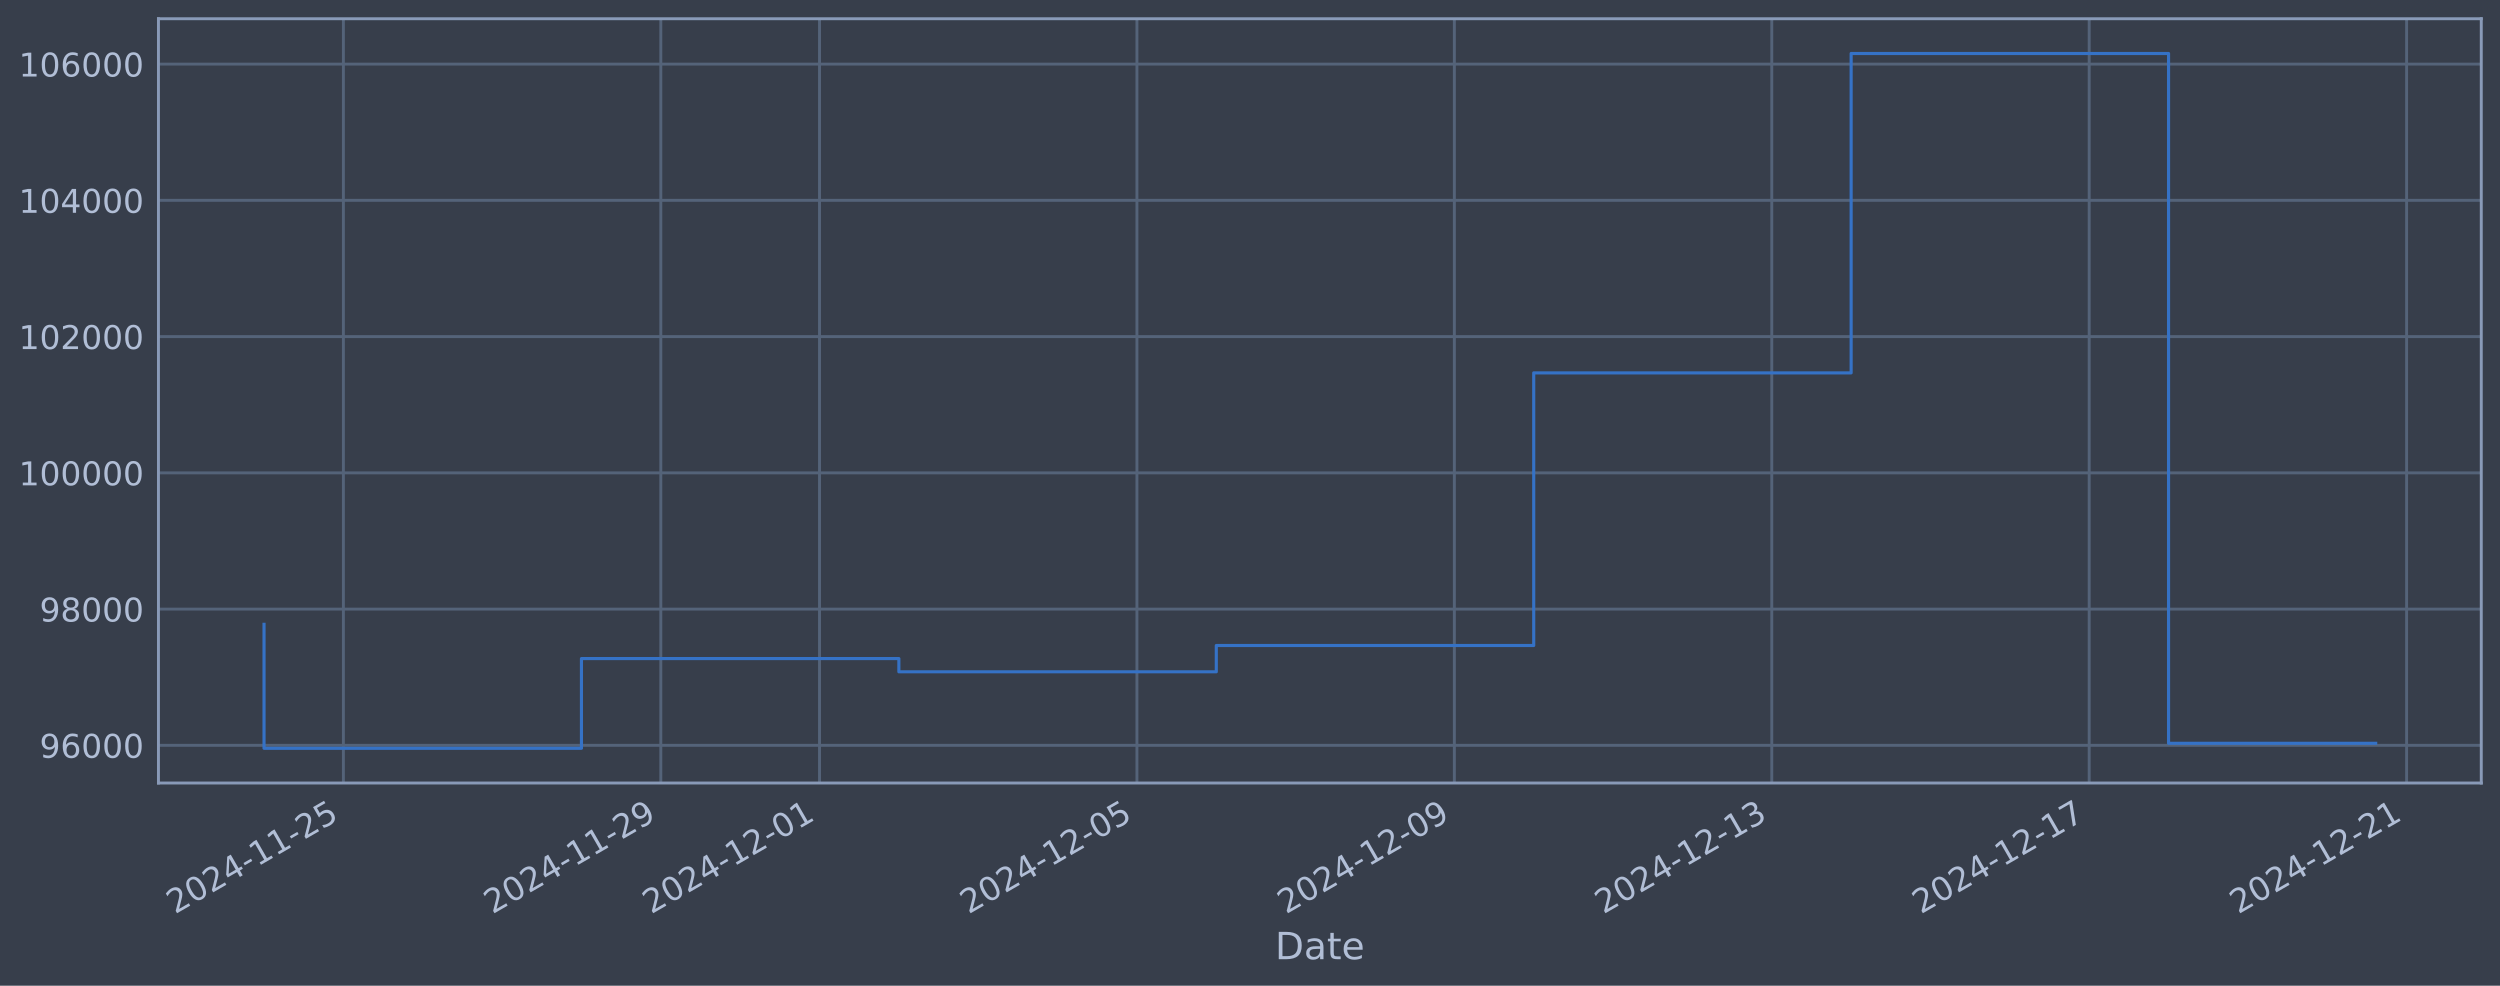
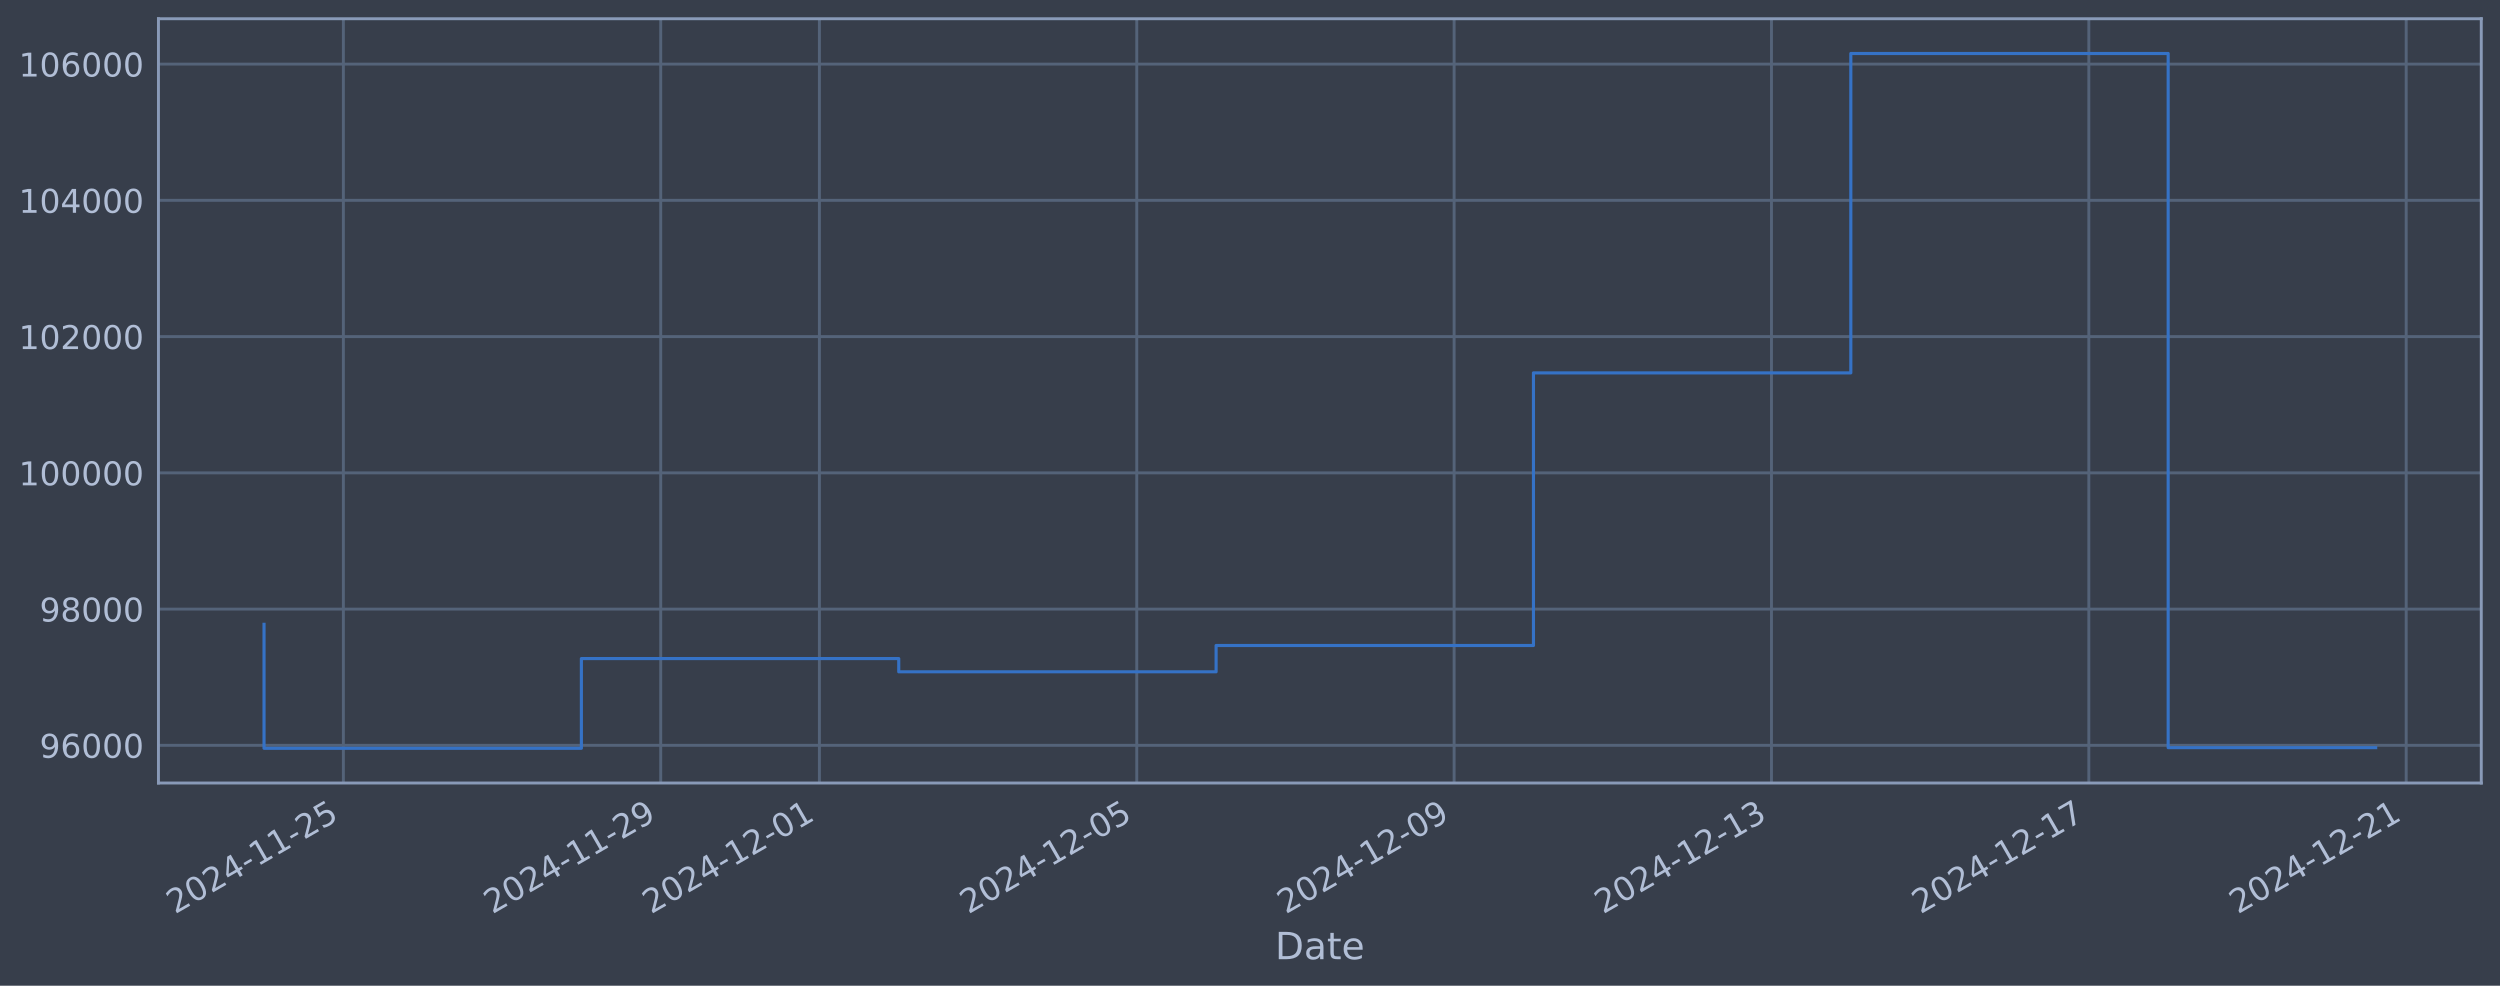
<svg xmlns="http://www.w3.org/2000/svg" xmlns:xlink="http://www.w3.org/1999/xlink" width="960.9pt" height="378.87pt" viewBox="0 0 960.9 378.87" version="1.1">
  <defs>
    <style type="text/css">*{stroke-linejoin: round; stroke-linecap: butt}</style>
  </defs>
  <g id="figure_1">
    <g id="patch_1">
      <path d="M 0 378.87  L 960.9 378.87  L 960.9 0  L 0 0  z " style="fill: #373e4b" />
    </g>
    <g id="axes_1">
      <g id="patch_2">
        <path d="M 60.901 300.96  L 953.701 300.96  L 953.701 7.2  L 60.901 7.2  z " style="fill: #373e4b" />
      </g>
      <g id="matplotlib.axis_1">
        <g id="xtick_1">
          <g id="line2d_1">
-             <path d="M 131.983 300.96  L 131.983 7.2  " clip-path="url(#p58e5d99b3f)" style="fill: none; stroke: #546379; stroke-width: 1.12; stroke-linecap: square" />
+             <path d="M 131.977 300.96  L 131.977 7.2  " clip-path="url(#p0f3c6c47d0)" style="fill: none; stroke: #546379; stroke-width: 1.12; stroke-linecap: square" />
          </g>
          <g id="line2d_2" />
          <g id="text_1">
-             <g style="fill: #b1bed6" transform="translate(67.25778 351.4642) rotate(-30) scale(0.126 -0.126)">
+             <g style="fill: #b1bed6" transform="translate(67.25159 351.4642) rotate(-30) scale(0.126 -0.126)">
              <defs>
                <path id="DejaVuSans-32" d="M 1228 531  L 3431 531  L 3431 0  L 469 0  L 469 531  Q 828 903 1448 1529  Q 2069 2156 2228 2338  Q 2531 2678 2651 2914  Q 2772 3150 2772 3378  Q 2772 3750 2511 3984  Q 2250 4219 1831 4219  Q 1534 4219 1204 4116  Q 875 4013 500 3803  L 500 4441  Q 881 4594 1212 4672  Q 1544 4750 1819 4750  Q 2544 4750 2975 4387  Q 3406 4025 3406 3419  Q 3406 3131 3298 2873  Q 3191 2616 2906 2266  Q 2828 2175 2409 1742  Q 1991 1309 1228 531  z " transform="scale(0.015625)" />
                <path id="DejaVuSans-30" d="M 2034 4250  Q 1547 4250 1301 3770  Q 1056 3291 1056 2328  Q 1056 1369 1301 889  Q 1547 409 2034 409  Q 2525 409 2770 889  Q 3016 1369 3016 2328  Q 3016 3291 2770 3770  Q 2525 4250 2034 4250  z M 2034 4750  Q 2819 4750 3233 4129  Q 3647 3509 3647 2328  Q 3647 1150 3233 529  Q 2819 -91 2034 -91  Q 1250 -91 836 529  Q 422 1150 422 2328  Q 422 3509 836 4129  Q 1250 4750 2034 4750  z " transform="scale(0.015625)" />
                <path id="DejaVuSans-34" d="M 2419 4116  L 825 1625  L 2419 1625  L 2419 4116  z M 2253 4666  L 3047 4666  L 3047 1625  L 3713 1625  L 3713 1100  L 3047 1100  L 3047 0  L 2419 0  L 2419 1100  L 313 1100  L 313 1709  L 2253 4666  z " transform="scale(0.015625)" />
                <path id="DejaVuSans-2d" d="M 313 2009  L 1997 2009  L 1997 1497  L 313 1497  L 313 2009  z " transform="scale(0.015625)" />
                <path id="DejaVuSans-31" d="M 794 531  L 1825 531  L 1825 4091  L 703 3866  L 703 4441  L 1819 4666  L 2450 4666  L 2450 531  L 3481 531  L 3481 0  L 794 0  L 794 531  z " transform="scale(0.015625)" />
                <path id="DejaVuSans-35" d="M 691 4666  L 3169 4666  L 3169 4134  L 1269 4134  L 1269 2991  Q 1406 3038 1543 3061  Q 1681 3084 1819 3084  Q 2600 3084 3056 2656  Q 3513 2228 3513 1497  Q 3513 744 3044 326  Q 2575 -91 1722 -91  Q 1428 -91 1123 -41  Q 819 9 494 109  L 494 744  Q 775 591 1075 516  Q 1375 441 1709 441  Q 2250 441 2565 725  Q 2881 1009 2881 1497  Q 2881 1984 2565 2268  Q 2250 2553 1709 2553  Q 1456 2553 1204 2497  Q 953 2441 691 2322  L 691 4666  z " transform="scale(0.015625)" />
              </defs>
              <use xlink:href="#DejaVuSans-32" />
              <use xlink:href="#DejaVuSans-30" transform="translate(63.62305 0)" />
              <use xlink:href="#DejaVuSans-32" transform="translate(127.2461 0)" />
              <use xlink:href="#DejaVuSans-34" transform="translate(190.8691 0)" />
              <use xlink:href="#DejaVuSans-2d" transform="translate(254.4922 0)" />
              <use xlink:href="#DejaVuSans-31" transform="translate(290.5762 0)" />
              <use xlink:href="#DejaVuSans-31" transform="translate(354.1992 0)" />
              <use xlink:href="#DejaVuSans-2d" transform="translate(417.8223 0)" />
              <use xlink:href="#DejaVuSans-32" transform="translate(453.9062 0)" />
              <use xlink:href="#DejaVuSans-35" transform="translate(517.5293 0)" />
            </g>
          </g>
        </g>
        <g id="xtick_2">
          <g id="line2d_3">
-             <path d="M 253.987 300.96  L 253.987 7.2  " clip-path="url(#p58e5d99b3f)" style="fill: none; stroke: #546379; stroke-width: 1.12; stroke-linecap: square" />
+             <path d="M 253.956 300.96  L 253.956 7.2  " clip-path="url(#p0f3c6c47d0)" style="fill: none; stroke: #546379; stroke-width: 1.12; stroke-linecap: square" />
          </g>
          <g id="line2d_4" />
          <g id="text_2">
-             <g style="fill: #b1bed6" transform="translate(189.2616 351.4642) rotate(-30) scale(0.126 -0.126)">
+             <g style="fill: #b1bed6" transform="translate(189.2307 351.4642) rotate(-30) scale(0.126 -0.126)">
              <defs>
                <path id="DejaVuSans-39" d="M 703 97  L 703 672  Q 941 559 1184 500  Q 1428 441 1663 441  Q 2288 441 2617 861  Q 2947 1281 2994 2138  Q 2813 1869 2534 1725  Q 2256 1581 1919 1581  Q 1219 1581 811 2004  Q 403 2428 403 3163  Q 403 3881 828 4315  Q 1253 4750 1959 4750  Q 2769 4750 3195 4129  Q 3622 3509 3622 2328  Q 3622 1225 3098 567  Q 2575 -91 1691 -91  Q 1453 -91 1209 -44  Q 966 3 703 97  z M 1959 2075  Q 2384 2075 2632 2365  Q 2881 2656 2881 3163  Q 2881 3666 2632 3958  Q 2384 4250 1959 4250  Q 1534 4250 1286 3958  Q 1038 3666 1038 3163  Q 1038 2656 1286 2365  Q 1534 2075 1959 2075  z " transform="scale(0.015625)" />
              </defs>
              <use xlink:href="#DejaVuSans-32" />
              <use xlink:href="#DejaVuSans-30" transform="translate(63.62305 0)" />
              <use xlink:href="#DejaVuSans-32" transform="translate(127.2461 0)" />
              <use xlink:href="#DejaVuSans-34" transform="translate(190.8691 0)" />
              <use xlink:href="#DejaVuSans-2d" transform="translate(254.4922 0)" />
              <use xlink:href="#DejaVuSans-31" transform="translate(290.5762 0)" />
              <use xlink:href="#DejaVuSans-31" transform="translate(354.1992 0)" />
              <use xlink:href="#DejaVuSans-2d" transform="translate(417.8223 0)" />
              <use xlink:href="#DejaVuSans-32" transform="translate(453.9062 0)" />
              <use xlink:href="#DejaVuSans-39" transform="translate(517.5293 0)" />
            </g>
          </g>
        </g>
        <g id="xtick_3">
          <g id="line2d_5">
-             <path d="M 314.989 300.96  L 314.989 7.2  " clip-path="url(#p58e5d99b3f)" style="fill: none; stroke: #546379; stroke-width: 1.12; stroke-linecap: square" />
+             <path d="M 314.946 300.96  L 314.946 7.2  " clip-path="url(#p0f3c6c47d0)" style="fill: none; stroke: #546379; stroke-width: 1.12; stroke-linecap: square" />
          </g>
          <g id="line2d_6" />
          <g id="text_3">
-             <g style="fill: #b1bed6" transform="translate(250.2636 351.4642) rotate(-30) scale(0.126 -0.126)">
+             <g style="fill: #b1bed6" transform="translate(250.2203 351.4642) rotate(-30) scale(0.126 -0.126)">
              <use xlink:href="#DejaVuSans-32" />
              <use xlink:href="#DejaVuSans-30" transform="translate(63.62305 0)" />
              <use xlink:href="#DejaVuSans-32" transform="translate(127.2461 0)" />
              <use xlink:href="#DejaVuSans-34" transform="translate(190.8691 0)" />
              <use xlink:href="#DejaVuSans-2d" transform="translate(254.4922 0)" />
              <use xlink:href="#DejaVuSans-31" transform="translate(290.5762 0)" />
              <use xlink:href="#DejaVuSans-32" transform="translate(354.1992 0)" />
              <use xlink:href="#DejaVuSans-2d" transform="translate(417.8223 0)" />
              <use xlink:href="#DejaVuSans-30" transform="translate(453.9062 0)" />
              <use xlink:href="#DejaVuSans-31" transform="translate(517.5293 0)" />
            </g>
          </g>
        </g>
        <g id="xtick_4">
          <g id="line2d_7">
-             <path d="M 436.993 300.96  L 436.993 7.2  " clip-path="url(#p58e5d99b3f)" style="fill: none; stroke: #546379; stroke-width: 1.12; stroke-linecap: square" />
+             <path d="M 436.925 300.96  L 436.925 7.2  " clip-path="url(#p0f3c6c47d0)" style="fill: none; stroke: #546379; stroke-width: 1.12; stroke-linecap: square" />
          </g>
          <g id="line2d_8" />
          <g id="text_4">
-             <g style="fill: #b1bed6" transform="translate(372.2674 351.4642) rotate(-30) scale(0.126 -0.126)">
+             <g style="fill: #b1bed6" transform="translate(372.1995 351.4642) rotate(-30) scale(0.126 -0.126)">
              <use xlink:href="#DejaVuSans-32" />
              <use xlink:href="#DejaVuSans-30" transform="translate(63.62305 0)" />
              <use xlink:href="#DejaVuSans-32" transform="translate(127.2461 0)" />
              <use xlink:href="#DejaVuSans-34" transform="translate(190.8691 0)" />
              <use xlink:href="#DejaVuSans-2d" transform="translate(254.4922 0)" />
              <use xlink:href="#DejaVuSans-31" transform="translate(290.5762 0)" />
              <use xlink:href="#DejaVuSans-32" transform="translate(354.1992 0)" />
              <use xlink:href="#DejaVuSans-2d" transform="translate(417.8223 0)" />
              <use xlink:href="#DejaVuSans-30" transform="translate(453.9062 0)" />
              <use xlink:href="#DejaVuSans-35" transform="translate(517.5293 0)" />
            </g>
          </g>
        </g>
        <g id="xtick_5">
          <g id="line2d_9">
-             <path d="M 558.997 300.96  L 558.997 7.2  " clip-path="url(#p58e5d99b3f)" style="fill: none; stroke: #546379; stroke-width: 1.12; stroke-linecap: square" />
+             <path d="M 558.904 300.96  L 558.904 7.2  " clip-path="url(#p0f3c6c47d0)" style="fill: none; stroke: #546379; stroke-width: 1.12; stroke-linecap: square" />
          </g>
          <g id="line2d_10" />
          <g id="text_5">
-             <g style="fill: #b1bed6" transform="translate(494.2713 351.4642) rotate(-30) scale(0.126 -0.126)">
+             <g style="fill: #b1bed6" transform="translate(494.1786 351.4642) rotate(-30) scale(0.126 -0.126)">
              <use xlink:href="#DejaVuSans-32" />
              <use xlink:href="#DejaVuSans-30" transform="translate(63.62305 0)" />
              <use xlink:href="#DejaVuSans-32" transform="translate(127.2461 0)" />
              <use xlink:href="#DejaVuSans-34" transform="translate(190.8691 0)" />
              <use xlink:href="#DejaVuSans-2d" transform="translate(254.4922 0)" />
              <use xlink:href="#DejaVuSans-31" transform="translate(290.5762 0)" />
              <use xlink:href="#DejaVuSans-32" transform="translate(354.1992 0)" />
              <use xlink:href="#DejaVuSans-2d" transform="translate(417.8223 0)" />
              <use xlink:href="#DejaVuSans-30" transform="translate(453.9062 0)" />
              <use xlink:href="#DejaVuSans-39" transform="translate(517.5293 0)" />
            </g>
          </g>
        </g>
        <g id="xtick_6">
          <g id="line2d_11">
-             <path d="M 681.001 300.96  L 681.001 7.2  " clip-path="url(#p58e5d99b3f)" style="fill: none; stroke: #546379; stroke-width: 1.12; stroke-linecap: square" />
+             <path d="M 680.883 300.96  L 680.883 7.2  " clip-path="url(#p0f3c6c47d0)" style="fill: none; stroke: #546379; stroke-width: 1.12; stroke-linecap: square" />
          </g>
          <g id="line2d_12" />
          <g id="text_6">
-             <g style="fill: #b1bed6" transform="translate(616.2752 351.4642) rotate(-30) scale(0.126 -0.126)">
+             <g style="fill: #b1bed6" transform="translate(616.1577 351.4642) rotate(-30) scale(0.126 -0.126)">
              <defs>
                <path id="DejaVuSans-33" d="M 2597 2516  Q 3050 2419 3304 2112  Q 3559 1806 3559 1356  Q 3559 666 3084 287  Q 2609 -91 1734 -91  Q 1441 -91 1130 -33  Q 819 25 488 141  L 488 750  Q 750 597 1062 519  Q 1375 441 1716 441  Q 2309 441 2620 675  Q 2931 909 2931 1356  Q 2931 1769 2642 2001  Q 2353 2234 1838 2234  L 1294 2234  L 1294 2753  L 1863 2753  Q 2328 2753 2575 2939  Q 2822 3125 2822 3475  Q 2822 3834 2567 4026  Q 2313 4219 1838 4219  Q 1578 4219 1281 4162  Q 984 4106 628 3988  L 628 4550  Q 988 4650 1302 4700  Q 1616 4750 1894 4750  Q 2613 4750 3031 4423  Q 3450 4097 3450 3541  Q 3450 3153 3228 2886  Q 3006 2619 2597 2516  z " transform="scale(0.015625)" />
              </defs>
              <use xlink:href="#DejaVuSans-32" />
              <use xlink:href="#DejaVuSans-30" transform="translate(63.62305 0)" />
              <use xlink:href="#DejaVuSans-32" transform="translate(127.2461 0)" />
              <use xlink:href="#DejaVuSans-34" transform="translate(190.8691 0)" />
              <use xlink:href="#DejaVuSans-2d" transform="translate(254.4922 0)" />
              <use xlink:href="#DejaVuSans-31" transform="translate(290.5762 0)" />
              <use xlink:href="#DejaVuSans-32" transform="translate(354.1992 0)" />
              <use xlink:href="#DejaVuSans-2d" transform="translate(417.8223 0)" />
              <use xlink:href="#DejaVuSans-31" transform="translate(453.9062 0)" />
              <use xlink:href="#DejaVuSans-33" transform="translate(517.5293 0)" />
            </g>
          </g>
        </g>
        <g id="xtick_7">
          <g id="line2d_13">
-             <path d="M 803.005 300.96  L 803.005 7.2  " clip-path="url(#p58e5d99b3f)" style="fill: none; stroke: #546379; stroke-width: 1.12; stroke-linecap: square" />
+             <path d="M 802.862 300.96  L 802.862 7.2  " clip-path="url(#p0f3c6c47d0)" style="fill: none; stroke: #546379; stroke-width: 1.12; stroke-linecap: square" />
          </g>
          <g id="line2d_14" />
          <g id="text_7">
-             <g style="fill: #b1bed6" transform="translate(738.279 351.4642) rotate(-30) scale(0.126 -0.126)">
+             <g style="fill: #b1bed6" transform="translate(738.1369 351.4642) rotate(-30) scale(0.126 -0.126)">
              <defs>
                <path id="DejaVuSans-37" d="M 525 4666  L 3525 4666  L 3525 4397  L 1831 0  L 1172 0  L 2766 4134  L 525 4134  L 525 4666  z " transform="scale(0.015625)" />
              </defs>
              <use xlink:href="#DejaVuSans-32" />
              <use xlink:href="#DejaVuSans-30" transform="translate(63.62305 0)" />
              <use xlink:href="#DejaVuSans-32" transform="translate(127.2461 0)" />
              <use xlink:href="#DejaVuSans-34" transform="translate(190.8691 0)" />
              <use xlink:href="#DejaVuSans-2d" transform="translate(254.4922 0)" />
              <use xlink:href="#DejaVuSans-31" transform="translate(290.5762 0)" />
              <use xlink:href="#DejaVuSans-32" transform="translate(354.1992 0)" />
              <use xlink:href="#DejaVuSans-2d" transform="translate(417.8223 0)" />
              <use xlink:href="#DejaVuSans-31" transform="translate(453.9062 0)" />
              <use xlink:href="#DejaVuSans-37" transform="translate(517.5293 0)" />
            </g>
          </g>
        </g>
        <g id="xtick_8">
          <g id="line2d_15">
-             <path d="M 925.008 300.96  L 925.008 7.2  " clip-path="url(#p58e5d99b3f)" style="fill: none; stroke: #546379; stroke-width: 1.12; stroke-linecap: square" />
+             <path d="M 924.842 300.96  L 924.842 7.2  " clip-path="url(#p0f3c6c47d0)" style="fill: none; stroke: #546379; stroke-width: 1.12; stroke-linecap: square" />
          </g>
          <g id="line2d_16" />
          <g id="text_8">
-             <g style="fill: #b1bed6" transform="translate(860.2829 351.4642) rotate(-30) scale(0.126 -0.126)">
+             <g style="fill: #b1bed6" transform="translate(860.116 351.4642) rotate(-30) scale(0.126 -0.126)">
              <use xlink:href="#DejaVuSans-32" />
              <use xlink:href="#DejaVuSans-30" transform="translate(63.62305 0)" />
              <use xlink:href="#DejaVuSans-32" transform="translate(127.2461 0)" />
              <use xlink:href="#DejaVuSans-34" transform="translate(190.8691 0)" />
              <use xlink:href="#DejaVuSans-2d" transform="translate(254.4922 0)" />
              <use xlink:href="#DejaVuSans-31" transform="translate(290.5762 0)" />
              <use xlink:href="#DejaVuSans-32" transform="translate(354.1992 0)" />
              <use xlink:href="#DejaVuSans-2d" transform="translate(417.8223 0)" />
              <use xlink:href="#DejaVuSans-32" transform="translate(453.9062 0)" />
              <use xlink:href="#DejaVuSans-31" transform="translate(517.5293 0)" />
            </g>
          </g>
        </g>
        <g id="text_9">
          <g style="fill: #b1bed6" transform="translate(490.0914 368.6753) scale(0.144 -0.144)">
            <defs>
              <path id="DejaVuSans-44" d="M 1259 4147  L 1259 519  L 2022 519  Q 2988 519 3436 956  Q 3884 1394 3884 2338  Q 3884 3275 3436 3711  Q 2988 4147 2022 4147  L 1259 4147  z M 628 4666  L 1925 4666  Q 3281 4666 3915 4102  Q 4550 3538 4550 2338  Q 4550 1131 3912 565  Q 3275 0 1925 0  L 628 0  L 628 4666  z " transform="scale(0.015625)" />
              <path id="DejaVuSans-61" d="M 2194 1759  Q 1497 1759 1228 1600  Q 959 1441 959 1056  Q 959 750 1161 570  Q 1363 391 1709 391  Q 2188 391 2477 730  Q 2766 1069 2766 1631  L 2766 1759  L 2194 1759  z M 3341 1997  L 3341 0  L 2766 0  L 2766 531  Q 2569 213 2275 61  Q 1981 -91 1556 -91  Q 1019 -91 701 211  Q 384 513 384 1019  Q 384 1609 779 1909  Q 1175 2209 1959 2209  L 2766 2209  L 2766 2266  Q 2766 2663 2505 2880  Q 2244 3097 1772 3097  Q 1472 3097 1187 3025  Q 903 2953 641 2809  L 641 3341  Q 956 3463 1253 3523  Q 1550 3584 1831 3584  Q 2591 3584 2966 3190  Q 3341 2797 3341 1997  z " transform="scale(0.015625)" />
              <path id="DejaVuSans-74" d="M 1172 4494  L 1172 3500  L 2356 3500  L 2356 3053  L 1172 3053  L 1172 1153  Q 1172 725 1289 603  Q 1406 481 1766 481  L 2356 481  L 2356 0  L 1766 0  Q 1100 0 847 248  Q 594 497 594 1153  L 594 3053  L 172 3053  L 172 3500  L 594 3500  L 594 4494  L 1172 4494  z " transform="scale(0.015625)" />
              <path id="DejaVuSans-65" d="M 3597 1894  L 3597 1613  L 953 1613  Q 991 1019 1311 708  Q 1631 397 2203 397  Q 2534 397 2845 478  Q 3156 559 3463 722  L 3463 178  Q 3153 47 2828 -22  Q 2503 -91 2169 -91  Q 1331 -91 842 396  Q 353 884 353 1716  Q 353 2575 817 3079  Q 1281 3584 2069 3584  Q 2775 3584 3186 3129  Q 3597 2675 3597 1894  z M 3022 2063  Q 3016 2534 2758 2815  Q 2500 3097 2075 3097  Q 1594 3097 1305 2825  Q 1016 2553 972 2059  L 3022 2063  z " transform="scale(0.015625)" />
            </defs>
            <use xlink:href="#DejaVuSans-44" />
            <use xlink:href="#DejaVuSans-61" transform="translate(77.00195 0)" />
            <use xlink:href="#DejaVuSans-74" transform="translate(138.2812 0)" />
            <use xlink:href="#DejaVuSans-65" transform="translate(177.4902 0)" />
          </g>
        </g>
      </g>
      <g id="matplotlib.axis_2">
        <g id="ytick_1">
          <g id="line2d_17">
-             <path d="M 60.901 286.481  L 953.701 286.481  " clip-path="url(#p58e5d99b3f)" style="fill: none; stroke: #546379; stroke-width: 1.12; stroke-linecap: square" />
+             <path d="M 60.901 286.481  L 953.701 286.481  " clip-path="url(#p0f3c6c47d0)" style="fill: none; stroke: #546379; stroke-width: 1.12; stroke-linecap: square" />
          </g>
          <g id="line2d_18" />
          <g id="text_10">
            <g style="fill: #b1bed6" transform="translate(15.21675 291.2681) scale(0.126 -0.126)">
              <defs>
                <path id="DejaVuSans-36" d="M 2113 2584  Q 1688 2584 1439 2293  Q 1191 2003 1191 1497  Q 1191 994 1439 701  Q 1688 409 2113 409  Q 2538 409 2786 701  Q 3034 994 3034 1497  Q 3034 2003 2786 2293  Q 2538 2584 2113 2584  z M 3366 4563  L 3366 3988  Q 3128 4100 2886 4159  Q 2644 4219 2406 4219  Q 1781 4219 1451 3797  Q 1122 3375 1075 2522  Q 1259 2794 1537 2939  Q 1816 3084 2150 3084  Q 2853 3084 3261 2657  Q 3669 2231 3669 1497  Q 3669 778 3244 343  Q 2819 -91 2113 -91  Q 1303 -91 875 529  Q 447 1150 447 2328  Q 447 3434 972 4092  Q 1497 4750 2381 4750  Q 2619 4750 2861 4703  Q 3103 4656 3366 4563  z " transform="scale(0.015625)" />
              </defs>
              <use xlink:href="#DejaVuSans-39" />
              <use xlink:href="#DejaVuSans-36" transform="translate(63.62305 0)" />
              <use xlink:href="#DejaVuSans-30" transform="translate(127.2461 0)" />
              <use xlink:href="#DejaVuSans-30" transform="translate(190.8691 0)" />
              <use xlink:href="#DejaVuSans-30" transform="translate(254.4922 0)" />
            </g>
          </g>
        </g>
        <g id="ytick_2">
          <g id="line2d_19">
-             <path d="M 60.901 234.112  L 953.701 234.112  " clip-path="url(#p58e5d99b3f)" style="fill: none; stroke: #546379; stroke-width: 1.12; stroke-linecap: square" />
+             <path d="M 60.901 234.112  L 953.701 234.112  " clip-path="url(#p0f3c6c47d0)" style="fill: none; stroke: #546379; stroke-width: 1.12; stroke-linecap: square" />
          </g>
          <g id="line2d_20" />
          <g id="text_11">
            <g style="fill: #b1bed6" transform="translate(15.21675 238.8994) scale(0.126 -0.126)">
              <defs>
                <path id="DejaVuSans-38" d="M 2034 2216  Q 1584 2216 1326 1975  Q 1069 1734 1069 1313  Q 1069 891 1326 650  Q 1584 409 2034 409  Q 2484 409 2743 651  Q 3003 894 3003 1313  Q 3003 1734 2745 1975  Q 2488 2216 2034 2216  z M 1403 2484  Q 997 2584 770 2862  Q 544 3141 544 3541  Q 544 4100 942 4425  Q 1341 4750 2034 4750  Q 2731 4750 3128 4425  Q 3525 4100 3525 3541  Q 3525 3141 3298 2862  Q 3072 2584 2669 2484  Q 3125 2378 3379 2068  Q 3634 1759 3634 1313  Q 3634 634 3220 271  Q 2806 -91 2034 -91  Q 1263 -91 848 271  Q 434 634 434 1313  Q 434 1759 690 2068  Q 947 2378 1403 2484  z M 1172 3481  Q 1172 3119 1398 2916  Q 1625 2713 2034 2713  Q 2441 2713 2670 2916  Q 2900 3119 2900 3481  Q 2900 3844 2670 4047  Q 2441 4250 2034 4250  Q 1625 4250 1398 4047  Q 1172 3844 1172 3481  z " transform="scale(0.015625)" />
              </defs>
              <use xlink:href="#DejaVuSans-39" />
              <use xlink:href="#DejaVuSans-38" transform="translate(63.62305 0)" />
              <use xlink:href="#DejaVuSans-30" transform="translate(127.2461 0)" />
              <use xlink:href="#DejaVuSans-30" transform="translate(190.8691 0)" />
              <use xlink:href="#DejaVuSans-30" transform="translate(254.4922 0)" />
            </g>
          </g>
        </g>
        <g id="ytick_3">
          <g id="line2d_21">
-             <path d="M 60.901 181.744  L 953.701 181.744  " clip-path="url(#p58e5d99b3f)" style="fill: none; stroke: #546379; stroke-width: 1.12; stroke-linecap: square" />
+             <path d="M 60.901 181.744  L 953.701 181.744  " clip-path="url(#p0f3c6c47d0)" style="fill: none; stroke: #546379; stroke-width: 1.12; stroke-linecap: square" />
          </g>
          <g id="line2d_22" />
          <g id="text_12">
            <g style="fill: #b1bed6" transform="translate(7.2 186.5308) scale(0.126 -0.126)">
              <use xlink:href="#DejaVuSans-31" />
              <use xlink:href="#DejaVuSans-30" transform="translate(63.62305 0)" />
              <use xlink:href="#DejaVuSans-30" transform="translate(127.2461 0)" />
              <use xlink:href="#DejaVuSans-30" transform="translate(190.8691 0)" />
              <use xlink:href="#DejaVuSans-30" transform="translate(254.4922 0)" />
              <use xlink:href="#DejaVuSans-30" transform="translate(318.1152 0)" />
            </g>
          </g>
        </g>
        <g id="ytick_4">
          <g id="line2d_23">
-             <path d="M 60.901 129.375  L 953.701 129.375  " clip-path="url(#p58e5d99b3f)" style="fill: none; stroke: #546379; stroke-width: 1.12; stroke-linecap: square" />
+             <path d="M 60.901 129.375  L 953.701 129.375  " clip-path="url(#p0f3c6c47d0)" style="fill: none; stroke: #546379; stroke-width: 1.12; stroke-linecap: square" />
          </g>
          <g id="line2d_24" />
          <g id="text_13">
            <g style="fill: #b1bed6" transform="translate(7.2 134.1621) scale(0.126 -0.126)">
              <use xlink:href="#DejaVuSans-31" />
              <use xlink:href="#DejaVuSans-30" transform="translate(63.62305 0)" />
              <use xlink:href="#DejaVuSans-32" transform="translate(127.2461 0)" />
              <use xlink:href="#DejaVuSans-30" transform="translate(190.8691 0)" />
              <use xlink:href="#DejaVuSans-30" transform="translate(254.4922 0)" />
              <use xlink:href="#DejaVuSans-30" transform="translate(318.1152 0)" />
            </g>
          </g>
        </g>
        <g id="ytick_5">
          <g id="line2d_25">
-             <path d="M 60.901 77.006  L 953.701 77.006  " clip-path="url(#p58e5d99b3f)" style="fill: none; stroke: #546379; stroke-width: 1.12; stroke-linecap: square" />
+             <path d="M 60.901 77.006  L 953.701 77.006  " clip-path="url(#p0f3c6c47d0)" style="fill: none; stroke: #546379; stroke-width: 1.12; stroke-linecap: square" />
          </g>
          <g id="line2d_26" />
          <g id="text_14">
            <g style="fill: #b1bed6" transform="translate(7.2 81.79343) scale(0.126 -0.126)">
              <use xlink:href="#DejaVuSans-31" />
              <use xlink:href="#DejaVuSans-30" transform="translate(63.62305 0)" />
              <use xlink:href="#DejaVuSans-34" transform="translate(127.2461 0)" />
              <use xlink:href="#DejaVuSans-30" transform="translate(190.8691 0)" />
              <use xlink:href="#DejaVuSans-30" transform="translate(254.4922 0)" />
              <use xlink:href="#DejaVuSans-30" transform="translate(318.1152 0)" />
            </g>
          </g>
        </g>
        <g id="ytick_6">
          <g id="line2d_27">
-             <path d="M 60.901 24.638  L 953.701 24.638  " clip-path="url(#p58e5d99b3f)" style="fill: none; stroke: #546379; stroke-width: 1.12; stroke-linecap: square" />
+             <path d="M 60.901 24.638  L 953.701 24.638  " clip-path="url(#p0f3c6c47d0)" style="fill: none; stroke: #546379; stroke-width: 1.12; stroke-linecap: square" />
          </g>
          <g id="line2d_28" />
          <g id="text_15">
            <g style="fill: #b1bed6" transform="translate(7.2 29.42476) scale(0.126 -0.126)">
              <use xlink:href="#DejaVuSans-31" />
              <use xlink:href="#DejaVuSans-30" transform="translate(63.62305 0)" />
              <use xlink:href="#DejaVuSans-36" transform="translate(127.2461 0)" />
              <use xlink:href="#DejaVuSans-30" transform="translate(190.8691 0)" />
              <use xlink:href="#DejaVuSans-30" transform="translate(254.4922 0)" />
              <use xlink:href="#DejaVuSans-30" transform="translate(318.1152 0)" />
            </g>
          </g>
        </g>
      </g>
      <g id="line2d_29">
-         <path d="M 101.482 239.953  L 101.482 287.607  L 223.486 287.607  L 223.486 253.132  L 345.49 253.132  L 345.49 258.214  L 467.494 258.214  L 467.494 248.107  L 589.498 248.107  L 589.498 143.317  L 711.502 143.317  L 711.502 20.553  L 833.506 20.553  L 833.506 285.697  L 913.119 285.697  " clip-path="url(#p58e5d99b3f)" style="fill: none; stroke: #3572c6; stroke-width: 1.2; stroke-linecap: square" />
+         <path d="M 101.482 239.953  L 101.482 287.607  L 223.461 287.607  L 223.461 253.132  L 345.441 253.132  L 345.441 258.214  L 467.42 258.214  L 467.42 248.107  L 589.399 248.107  L 589.399 143.317  L 711.378 143.317  L 711.378 20.553  L 833.357 20.553  L 833.357 287.373  L 913.119 287.373  " clip-path="url(#p0f3c6c47d0)" style="fill: none; stroke: #3572c6; stroke-width: 1.2; stroke-linecap: square" />
      </g>
      <g id="patch_3">
        <path d="M 60.901 300.96  L 60.901 7.2  " style="fill: none; stroke: #899ab8; stroke-width: 1.12; stroke-linejoin: miter; stroke-linecap: square" />
      </g>
      <g id="patch_4">
        <path d="M 953.701 300.96  L 953.701 7.2  " style="fill: none; stroke: #899ab8; stroke-width: 1.12; stroke-linejoin: miter; stroke-linecap: square" />
      </g>
      <g id="patch_5">
        <path d="M 60.901 300.96  L 953.701 300.96  " style="fill: none; stroke: #899ab8; stroke-width: 1.12; stroke-linejoin: miter; stroke-linecap: square" />
      </g>
      <g id="patch_6">
        <path d="M 60.901 7.2  L 953.701 7.2  " style="fill: none; stroke: #899ab8; stroke-width: 1.12; stroke-linejoin: miter; stroke-linecap: square" />
      </g>
    </g>
  </g>
  <defs>
-     <clipPath id="p58e5d99b3f">
+     <clipPath id="p0f3c6c47d0">
      <rect x="60.901" y="7.2" width="892.8" height="293.76" />
    </clipPath>
  </defs>
</svg>
